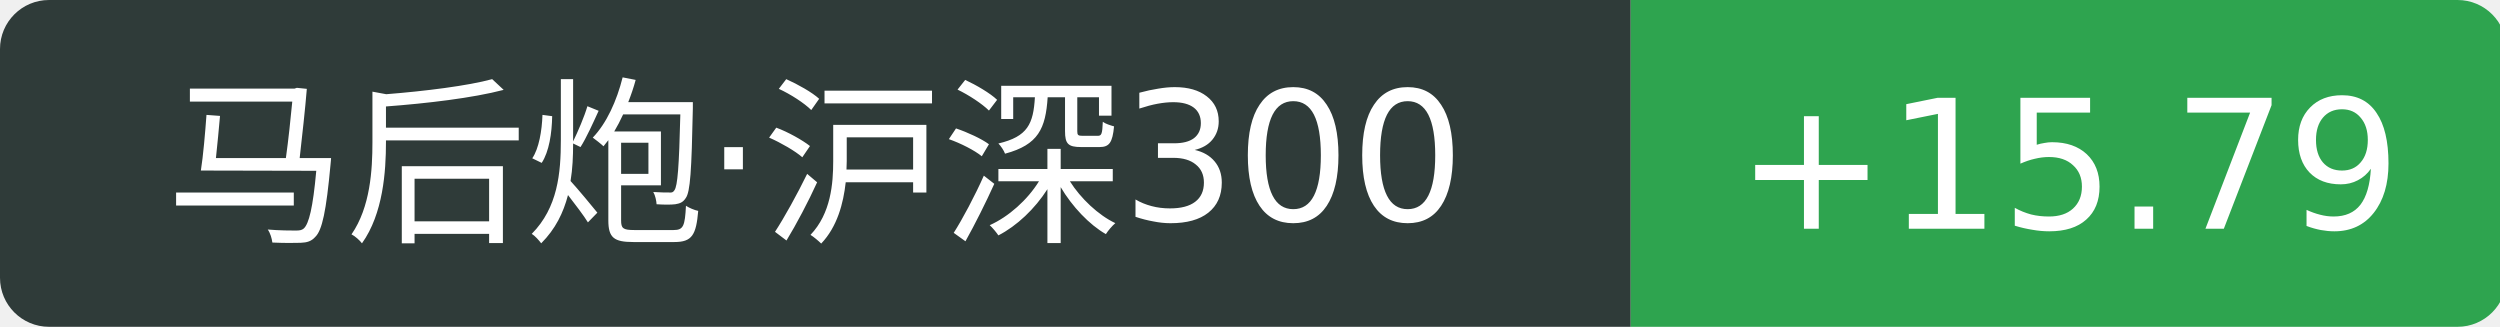
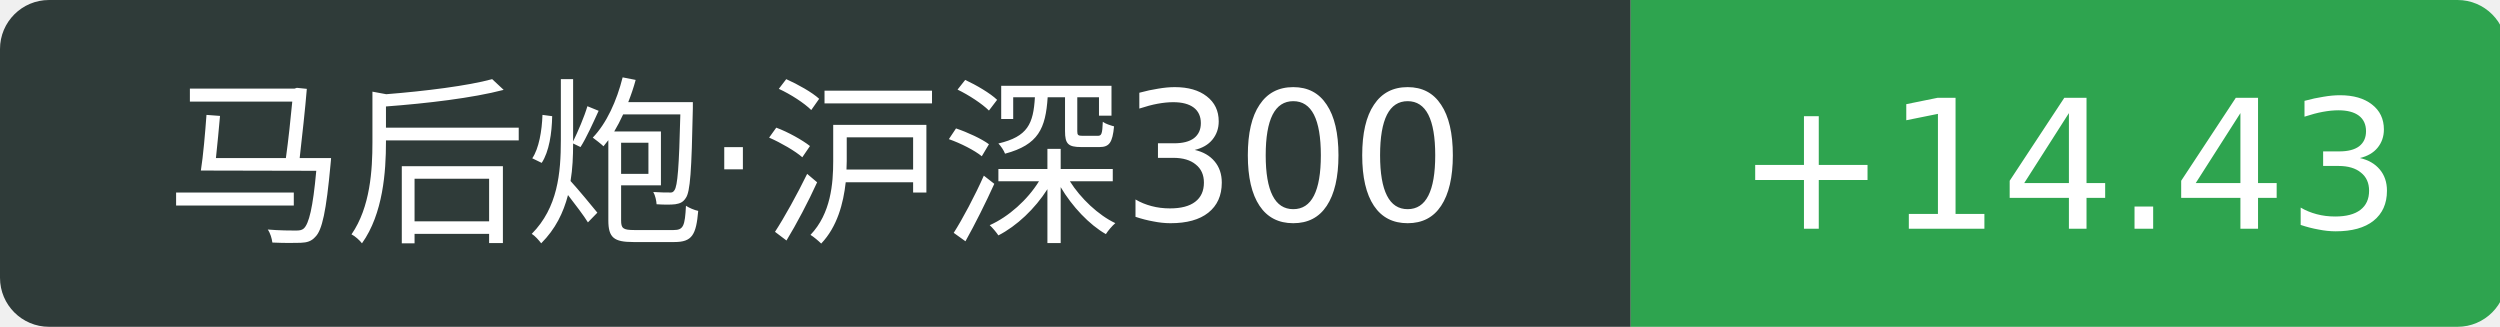
<svg xmlns="http://www.w3.org/2000/svg" width="153" height="20">
  <path d="M3 0 h96.8 v20 h-96.8 a3 3 0 0 1 -3 -3 v-14 a3 3 0 0 1 3 -3 Z" fill="#2f3b39" />
  <path d="M99.8 0 h50.6 a3 3 0 0 1 3 3 v14 a3 3 0 0 1 -3 3 h-50.6 v-20 Z" fill="#2ea44f" />
  <text x="49.9" y="14" fill="#fff" text-anchor="middle" font-family="Verdana,DejaVu Sans,Geneva,sans-serif" font-size="11">马后炮·沪深300</text>
-   <text x="126.6" y="14" fill="#fff" text-anchor="middle" font-family="Verdana,DejaVu Sans,Geneva,sans-serif" font-size="11">+15.79</text>
+   <text x="126.6" y="14" fill="#fff" text-anchor="middle" font-family="Verdana,DejaVu Sans,Geneva,sans-serif" font-size="11">+14.43</text>
</svg>
